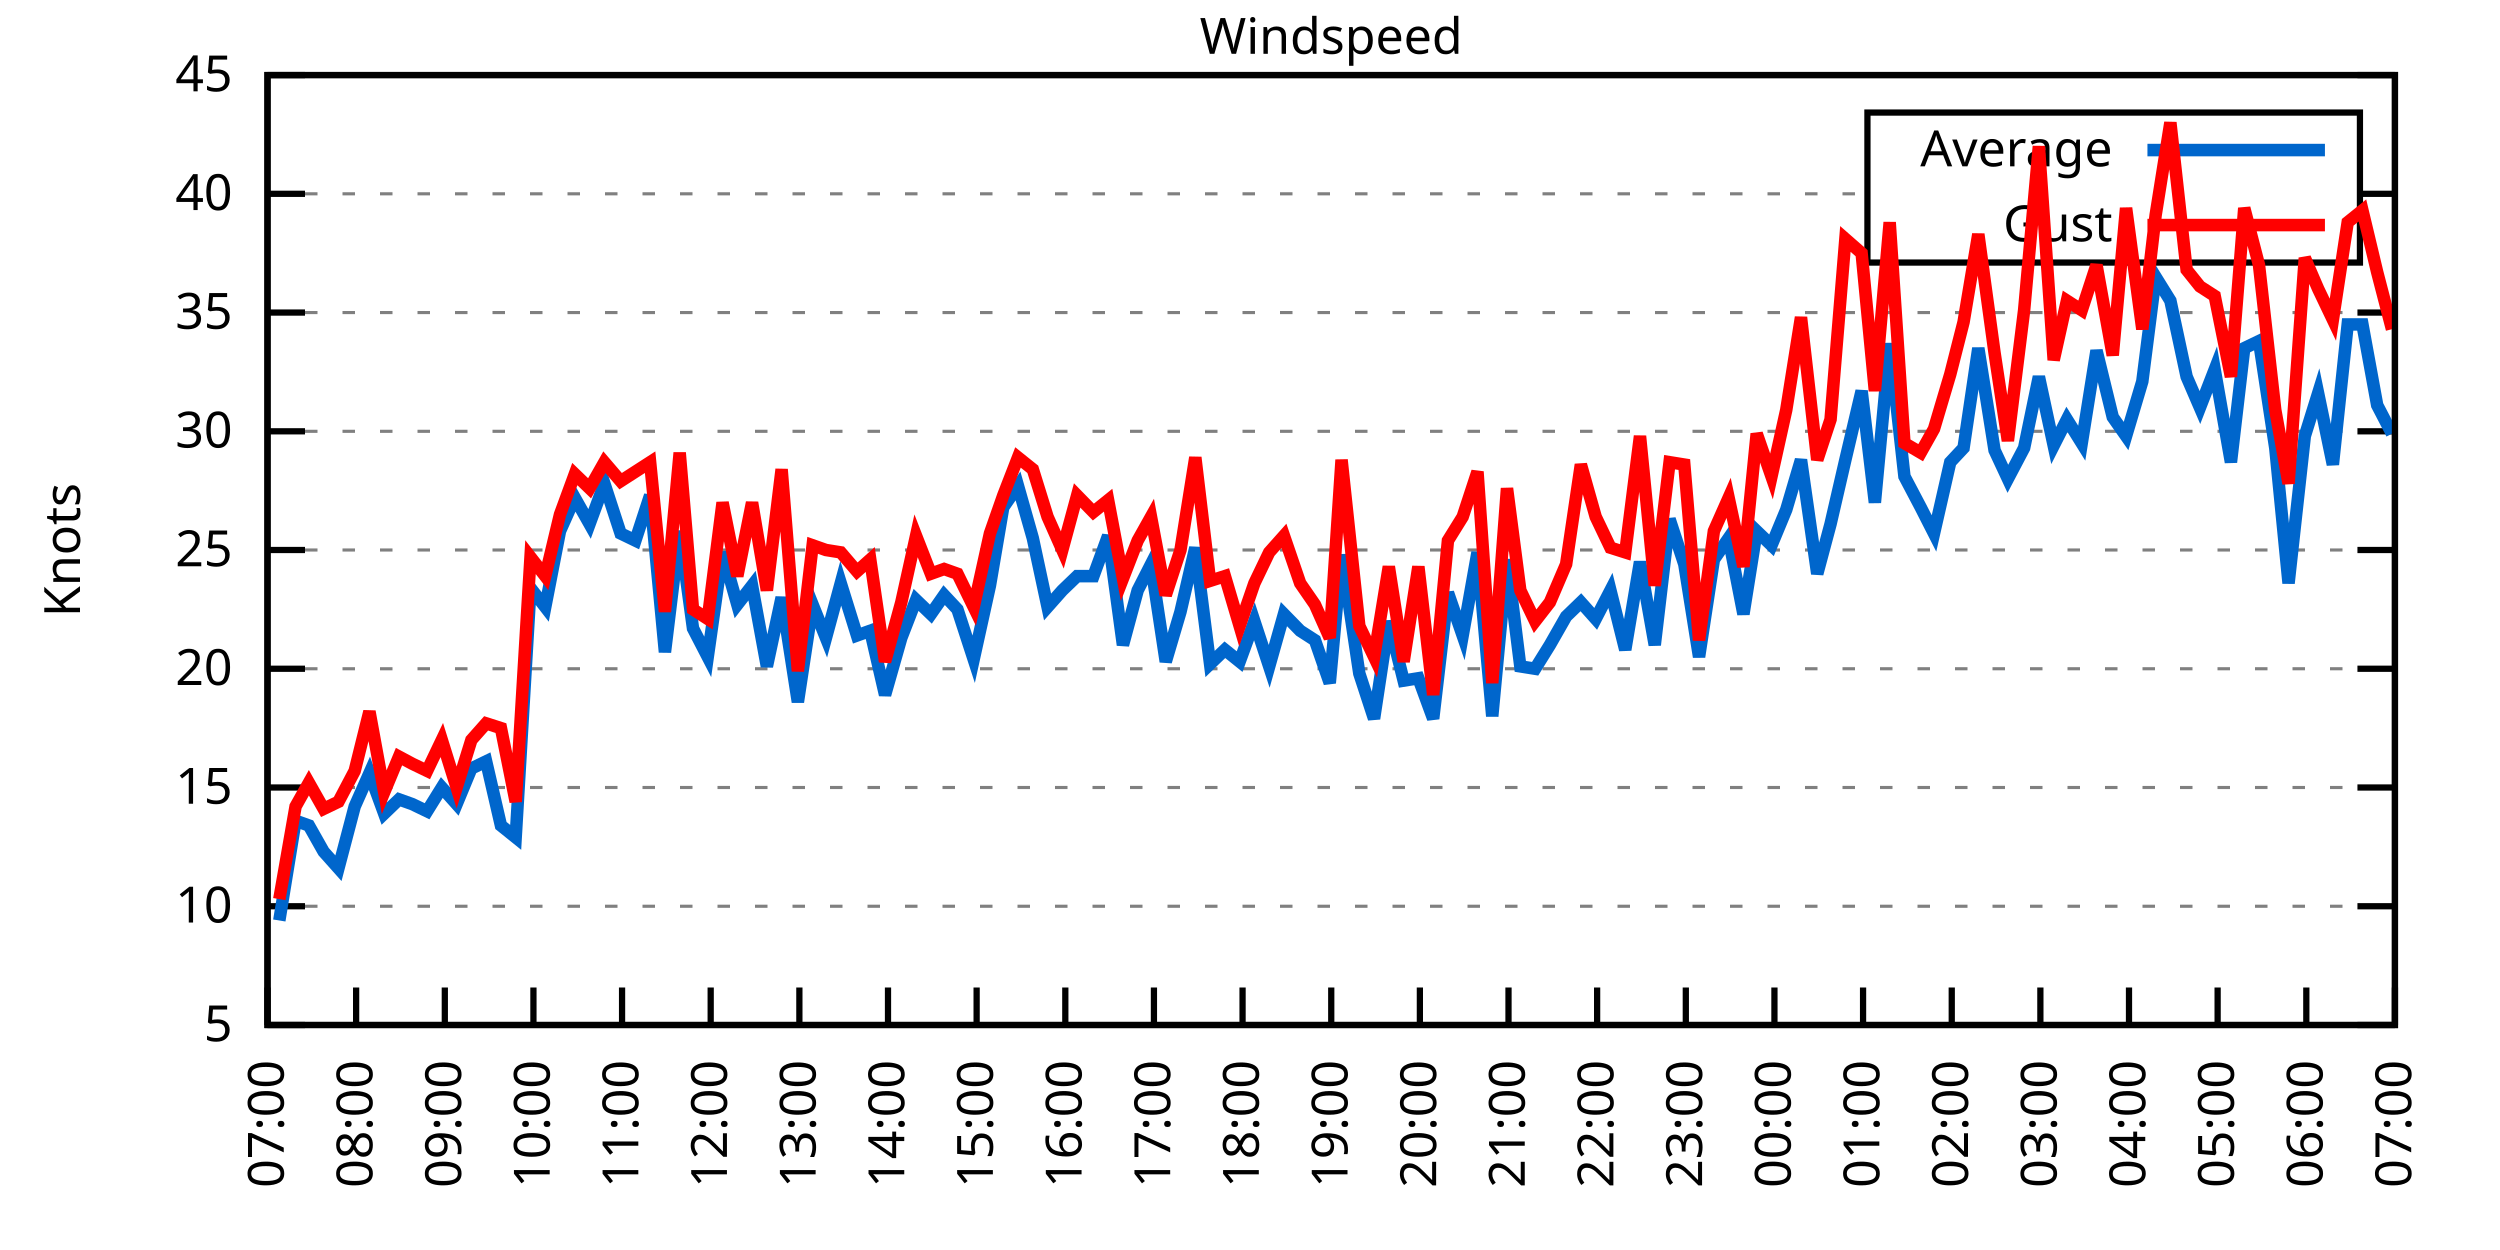
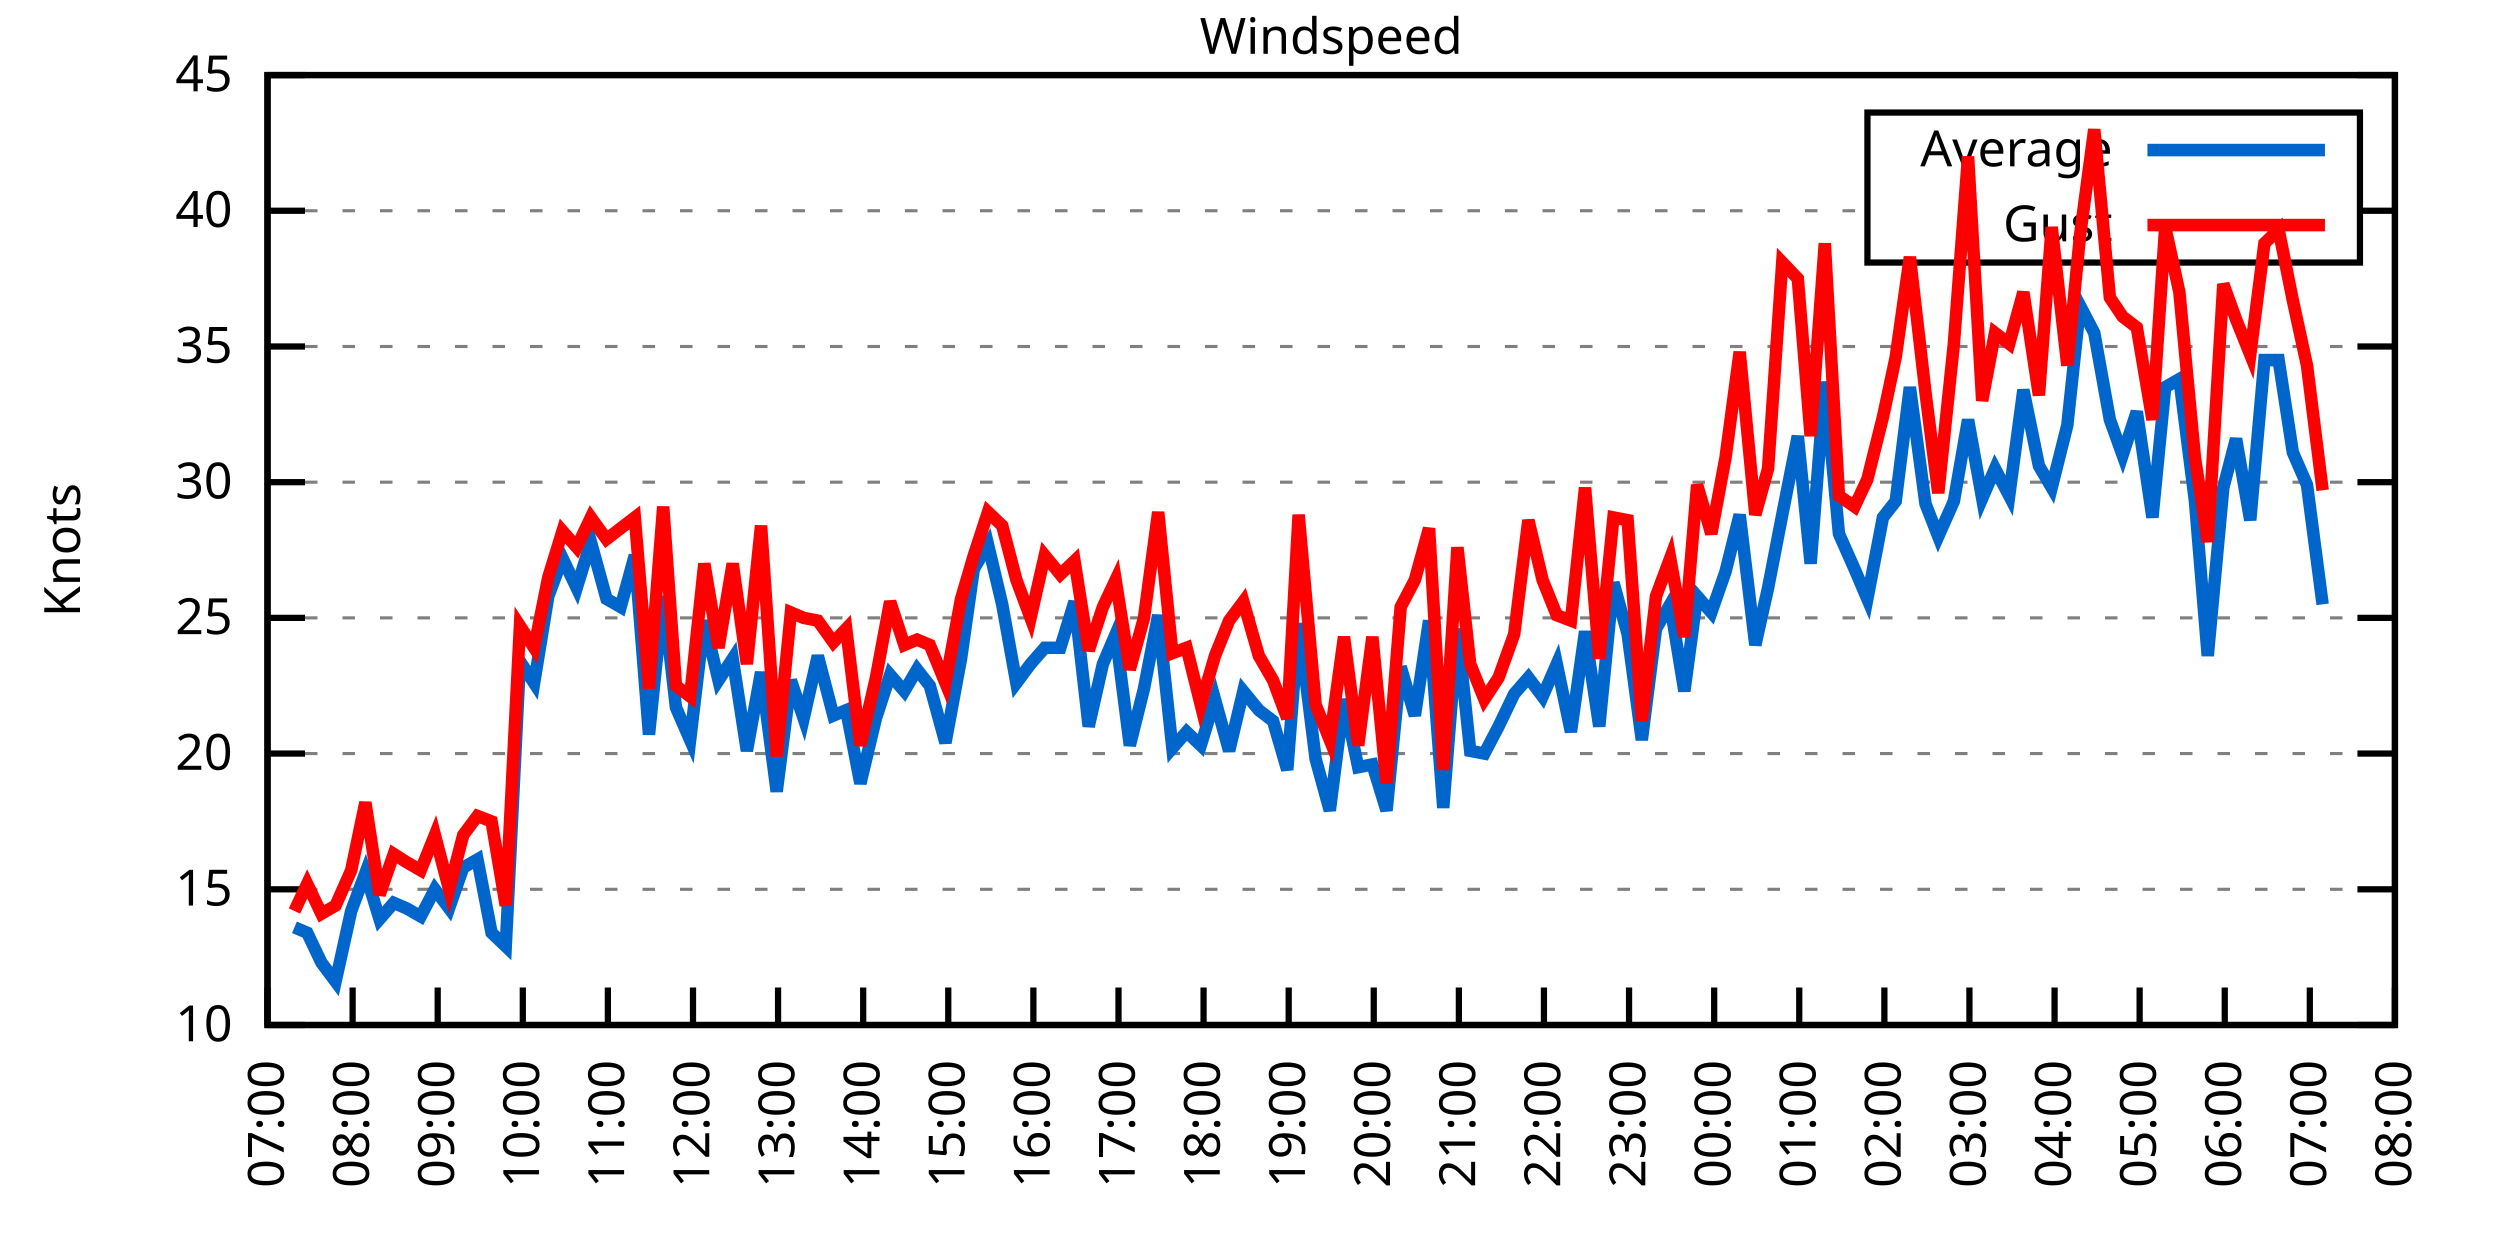
<svg xmlns="http://www.w3.org/2000/svg" xmlns:xlink="http://www.w3.org/1999/xlink" width="400" height="200" viewBox="0 0 400 200">
  <g id="gnuplot_canvas">
    <rect x="0" y="0" width="400" height="200" fill="none" />
    <defs>
      <circle id="gpDot" r="0.5" stroke-width="0.5" stroke="currentColor" />
      <path id="gpPt0" stroke-width="0.333" stroke="currentColor" d="M-1,0 h2 M0,-1 v2" />
      <path id="gpPt1" stroke-width="0.333" stroke="currentColor" d="M-1,-1 L1,1 M1,-1 L-1,1" />
      <path id="gpPt2" stroke-width="0.333" stroke="currentColor" d="M-1,0 L1,0 M0,-1 L0,1 M-1,-1 L1,1 M-1,1 L1,-1" />
      <rect id="gpPt3" stroke-width="0.333" stroke="currentColor" x="-1" y="-1" width="2" height="2" />
      <rect id="gpPt4" stroke-width="0.333" stroke="currentColor" fill="currentColor" x="-1" y="-1" width="2" height="2" />
      <circle id="gpPt5" stroke-width="0.333" stroke="currentColor" cx="0" cy="0" r="1" />
      <use xlink:href="#gpPt5" id="gpPt6" fill="currentColor" stroke="none" />
      <path id="gpPt7" stroke-width="0.333" stroke="currentColor" d="M0,-1.33 L-1.33,0.67 L1.33,0.67 z" />
      <use xlink:href="#gpPt7" id="gpPt8" fill="currentColor" stroke="none" />
      <use xlink:href="#gpPt7" id="gpPt9" stroke="currentColor" transform="rotate(180)" />
      <use xlink:href="#gpPt9" id="gpPt10" fill="currentColor" stroke="none" />
      <use xlink:href="#gpPt3" id="gpPt11" stroke="currentColor" transform="rotate(45)" />
      <use xlink:href="#gpPt11" id="gpPt12" fill="currentColor" stroke="none" />
      <path id="gpPt13" stroke-width="0.333" stroke="currentColor" d="M0,1.330 L1.265,0.411 L0.782,-1.067 L-0.782,-1.076 L-1.265,0.411 z" />
      <use xlink:href="#gpPt13" id="gpPt14" fill="currentColor" stroke="none" />
      <filter id="textbox" filterUnits="objectBoundingBox" x="0" y="0" height="1" width="1">
        <feFlood flood-color="white" flood-opacity="1" result="bgnd" />
        <feComposite in="SourceGraphic" in2="bgnd" operator="atop" />
      </filter>
      <filter id="greybox" filterUnits="objectBoundingBox" x="0" y="0" height="1" width="1">
        <feFlood flood-color="lightgrey" flood-opacity="1" result="grey" />
        <feComposite in="SourceGraphic" in2="grey" operator="atop" />
      </filter>
    </defs>
    <g fill="none" color="white" stroke="currentColor" stroke-width="1.00" stroke-linecap="butt" stroke-linejoin="miter">
</g>
    <g fill="none" color="black" stroke="currentColor" stroke-width="1.00" stroke-linecap="butt" stroke-linejoin="miter">
      <g stroke="none" shape-rendering="crispEdges">
        <polygon fill="rgb(255, 255, 255)" points="42.80,164.00 383.18,164.00 383.18,12.02 42.80,12.02 " />
      </g>
    </g>
    <g fill="none" color="black" stroke="currentColor" stroke-width="1.00" stroke-linecap="butt" stroke-linejoin="miter">
</g>
    <g fill="none" color="black" stroke="black" stroke-width="0.50" stroke-linecap="butt" stroke-linejoin="miter">
</g>
    <g fill="none" color="gray" stroke="currentColor" stroke-width="0.50" stroke-linecap="butt" stroke-linejoin="miter">
      <path stroke="gray" stroke-dasharray="2,4" class="gridline" d="M42.80,164.00 L383.19,164.00  " />
    </g>
    <g fill="none" color="gray" stroke="gray" stroke-width="1.00" stroke-linecap="butt" stroke-linejoin="miter">
</g>
    <g fill="none" color="black" stroke="currentColor" stroke-width="1.00" stroke-linecap="butt" stroke-linejoin="miter">
      <path stroke="black" d="M42.80,164.00 L48.80,164.00 M383.19,164.00 L377.19,164.00  " />
      <g transform="translate(37.20,166.60)" stroke="none" fill="black" font-family="Sans" font-size="8.00" text-anchor="end">
        <text>
-           <tspan font-family="Sans"> 5</tspan>
-         </text>
-       </g>
-     </g>
-     <g fill="none" color="black" stroke="currentColor" stroke-width="1.00" stroke-linecap="butt" stroke-linejoin="miter">
- </g>
-     <g fill="none" color="black" stroke="black" stroke-width="0.50" stroke-linecap="butt" stroke-linejoin="miter">
- </g>
-     <g fill="none" color="gray" stroke="currentColor" stroke-width="0.50" stroke-linecap="butt" stroke-linejoin="miter">
-       <path stroke="gray" stroke-dasharray="2,4" class="gridline" d="M42.80,145.00 L383.19,145.00  " />
-     </g>
-     <g fill="none" color="gray" stroke="gray" stroke-width="1.00" stroke-linecap="butt" stroke-linejoin="miter">
- </g>
-     <g fill="none" color="black" stroke="currentColor" stroke-width="1.00" stroke-linecap="butt" stroke-linejoin="miter">
-       <path stroke="black" d="M42.80,145.00 L48.80,145.00 M383.19,145.00 L377.19,145.00  " />
-       <g transform="translate(37.20,147.60)" stroke="none" fill="black" font-family="Sans" font-size="8.00" text-anchor="end">
-         <text>
          <tspan font-family="Sans"> 10</tspan>
        </text>
      </g>
    </g>
    <g fill="none" color="black" stroke="currentColor" stroke-width="1.00" stroke-linecap="butt" stroke-linejoin="miter">
</g>
    <g fill="none" color="black" stroke="black" stroke-width="0.50" stroke-linecap="butt" stroke-linejoin="miter">
</g>
    <g fill="none" color="gray" stroke="currentColor" stroke-width="0.50" stroke-linecap="butt" stroke-linejoin="miter">
-       <path stroke="gray" stroke-dasharray="2,4" class="gridline" d="M42.80,126.00 L383.19,126.00  " />
-     </g>
-     <g fill="none" color="gray" stroke="gray" stroke-width="1.00" stroke-linecap="butt" stroke-linejoin="miter">
- </g>
-     <g fill="none" color="black" stroke="currentColor" stroke-width="1.00" stroke-linecap="butt" stroke-linejoin="miter">
-       <path stroke="black" d="M42.80,126.00 L48.80,126.00 M383.19,126.00 L377.19,126.00  " />
-       <g transform="translate(37.20,128.60)" stroke="none" fill="black" font-family="Sans" font-size="8.00" text-anchor="end">
+       <path stroke="gray" stroke-dasharray="2,4" class="gridline" d="M42.80,142.29 L383.19,142.29  " />
+     </g>
+     <g fill="none" color="gray" stroke="gray" stroke-width="1.00" stroke-linecap="butt" stroke-linejoin="miter">
+ </g>
+     <g fill="none" color="black" stroke="currentColor" stroke-width="1.00" stroke-linecap="butt" stroke-linejoin="miter">
+       <path stroke="black" d="M42.80,142.29 L48.80,142.29 M383.19,142.29 L377.19,142.29  " />
+       <g transform="translate(37.20,144.89)" stroke="none" fill="black" font-family="Sans" font-size="8.00" text-anchor="end">
        <text>
          <tspan font-family="Sans"> 15</tspan>
        </text>
      </g>
    </g>
    <g fill="none" color="black" stroke="currentColor" stroke-width="1.00" stroke-linecap="butt" stroke-linejoin="miter">
</g>
    <g fill="none" color="black" stroke="black" stroke-width="0.50" stroke-linecap="butt" stroke-linejoin="miter">
</g>
    <g fill="none" color="gray" stroke="currentColor" stroke-width="0.50" stroke-linecap="butt" stroke-linejoin="miter">
-       <path stroke="gray" stroke-dasharray="2,4" class="gridline" d="M42.80,107.00 L383.19,107.00  " />
-     </g>
-     <g fill="none" color="gray" stroke="gray" stroke-width="1.00" stroke-linecap="butt" stroke-linejoin="miter">
- </g>
-     <g fill="none" color="black" stroke="currentColor" stroke-width="1.00" stroke-linecap="butt" stroke-linejoin="miter">
-       <path stroke="black" d="M42.80,107.00 L48.80,107.00 M383.19,107.00 L377.19,107.00  " />
-       <g transform="translate(37.20,109.60)" stroke="none" fill="black" font-family="Sans" font-size="8.00" text-anchor="end">
+       <path stroke="gray" stroke-dasharray="2,4" class="gridline" d="M42.80,120.57 L383.19,120.57  " />
+     </g>
+     <g fill="none" color="gray" stroke="gray" stroke-width="1.00" stroke-linecap="butt" stroke-linejoin="miter">
+ </g>
+     <g fill="none" color="black" stroke="currentColor" stroke-width="1.00" stroke-linecap="butt" stroke-linejoin="miter">
+       <path stroke="black" d="M42.80,120.57 L48.80,120.57 M383.19,120.57 L377.19,120.57  " />
+       <g transform="translate(37.20,123.17)" stroke="none" fill="black" font-family="Sans" font-size="8.00" text-anchor="end">
        <text>
          <tspan font-family="Sans"> 20</tspan>
        </text>
      </g>
    </g>
    <g fill="none" color="black" stroke="currentColor" stroke-width="1.00" stroke-linecap="butt" stroke-linejoin="miter">
</g>
    <g fill="none" color="black" stroke="black" stroke-width="0.50" stroke-linecap="butt" stroke-linejoin="miter">
</g>
    <g fill="none" color="gray" stroke="currentColor" stroke-width="0.50" stroke-linecap="butt" stroke-linejoin="miter">
-       <path stroke="gray" stroke-dasharray="2,4" class="gridline" d="M42.80,88.00 L383.19,88.00  " />
-     </g>
-     <g fill="none" color="gray" stroke="gray" stroke-width="1.00" stroke-linecap="butt" stroke-linejoin="miter">
- </g>
-     <g fill="none" color="black" stroke="currentColor" stroke-width="1.00" stroke-linecap="butt" stroke-linejoin="miter">
-       <path stroke="black" d="M42.80,88.00 L48.80,88.00 M383.19,88.00 L377.19,88.00  " />
-       <g transform="translate(37.20,90.60)" stroke="none" fill="black" font-family="Sans" font-size="8.00" text-anchor="end">
+       <path stroke="gray" stroke-dasharray="2,4" class="gridline" d="M42.80,98.86 L383.19,98.86  " />
+     </g>
+     <g fill="none" color="gray" stroke="gray" stroke-width="1.00" stroke-linecap="butt" stroke-linejoin="miter">
+ </g>
+     <g fill="none" color="black" stroke="currentColor" stroke-width="1.00" stroke-linecap="butt" stroke-linejoin="miter">
+       <path stroke="black" d="M42.80,98.86 L48.80,98.86 M383.19,98.86 L377.19,98.86  " />
+       <g transform="translate(37.20,101.46)" stroke="none" fill="black" font-family="Sans" font-size="8.00" text-anchor="end">
        <text>
          <tspan font-family="Sans"> 25</tspan>
        </text>
      </g>
    </g>
    <g fill="none" color="black" stroke="currentColor" stroke-width="1.00" stroke-linecap="butt" stroke-linejoin="miter">
</g>
    <g fill="none" color="black" stroke="black" stroke-width="0.50" stroke-linecap="butt" stroke-linejoin="miter">
</g>
    <g fill="none" color="gray" stroke="currentColor" stroke-width="0.50" stroke-linecap="butt" stroke-linejoin="miter">
-       <path stroke="gray" stroke-dasharray="2,4" class="gridline" d="M42.80,69.01 L383.19,69.01  " />
-     </g>
-     <g fill="none" color="gray" stroke="gray" stroke-width="1.00" stroke-linecap="butt" stroke-linejoin="miter">
- </g>
-     <g fill="none" color="black" stroke="currentColor" stroke-width="1.00" stroke-linecap="butt" stroke-linejoin="miter">
-       <path stroke="black" d="M42.80,69.01 L48.80,69.01 M383.19,69.01 L377.19,69.01  " />
-       <g transform="translate(37.20,71.61)" stroke="none" fill="black" font-family="Sans" font-size="8.00" text-anchor="end">
+       <path stroke="gray" stroke-dasharray="2,4" class="gridline" d="M42.80,77.15 L383.19,77.15  " />
+     </g>
+     <g fill="none" color="gray" stroke="gray" stroke-width="1.00" stroke-linecap="butt" stroke-linejoin="miter">
+ </g>
+     <g fill="none" color="black" stroke="currentColor" stroke-width="1.00" stroke-linecap="butt" stroke-linejoin="miter">
+       <path stroke="black" d="M42.80,77.15 L48.80,77.15 M383.19,77.15 L377.19,77.15  " />
+       <g transform="translate(37.20,79.75)" stroke="none" fill="black" font-family="Sans" font-size="8.00" text-anchor="end">
        <text>
          <tspan font-family="Sans"> 30</tspan>
        </text>
      </g>
    </g>
    <g fill="none" color="black" stroke="currentColor" stroke-width="1.00" stroke-linecap="butt" stroke-linejoin="miter">
</g>
    <g fill="none" color="black" stroke="black" stroke-width="0.50" stroke-linecap="butt" stroke-linejoin="miter">
</g>
    <g fill="none" color="gray" stroke="currentColor" stroke-width="0.50" stroke-linecap="butt" stroke-linejoin="miter">
-       <path stroke="gray" stroke-dasharray="2,4" class="gridline" d="M42.80,50.01 L383.19,50.01  " />
-     </g>
-     <g fill="none" color="gray" stroke="gray" stroke-width="1.00" stroke-linecap="butt" stroke-linejoin="miter">
- </g>
-     <g fill="none" color="black" stroke="currentColor" stroke-width="1.00" stroke-linecap="butt" stroke-linejoin="miter">
-       <path stroke="black" d="M42.80,50.01 L48.80,50.01 M383.19,50.01 L377.19,50.01  " />
-       <g transform="translate(37.20,52.61)" stroke="none" fill="black" font-family="Sans" font-size="8.00" text-anchor="end">
+       <path stroke="gray" stroke-dasharray="2,4" class="gridline" d="M42.80,55.44 L383.19,55.44  " />
+     </g>
+     <g fill="none" color="gray" stroke="gray" stroke-width="1.00" stroke-linecap="butt" stroke-linejoin="miter">
+ </g>
+     <g fill="none" color="black" stroke="currentColor" stroke-width="1.00" stroke-linecap="butt" stroke-linejoin="miter">
+       <path stroke="black" d="M42.80,55.44 L48.80,55.44 M383.19,55.44 L377.19,55.44  " />
+       <g transform="translate(37.20,58.04)" stroke="none" fill="black" font-family="Sans" font-size="8.00" text-anchor="end">
        <text>
          <tspan font-family="Sans"> 35</tspan>
        </text>
      </g>
    </g>
    <g fill="none" color="black" stroke="currentColor" stroke-width="1.00" stroke-linecap="butt" stroke-linejoin="miter">
</g>
    <g fill="none" color="black" stroke="black" stroke-width="0.50" stroke-linecap="butt" stroke-linejoin="miter">
</g>
    <g fill="none" color="gray" stroke="currentColor" stroke-width="0.50" stroke-linecap="butt" stroke-linejoin="miter">
-       <path stroke="gray" stroke-dasharray="2,4" class="gridline" d="M42.80,31.01 L298.79,31.01 M377.59,31.01 L383.19,31.01  " />
-     </g>
-     <g fill="none" color="gray" stroke="gray" stroke-width="1.00" stroke-linecap="butt" stroke-linejoin="miter">
- </g>
-     <g fill="none" color="black" stroke="currentColor" stroke-width="1.00" stroke-linecap="butt" stroke-linejoin="miter">
-       <path stroke="black" d="M42.80,31.01 L48.80,31.01 M383.19,31.01 L377.19,31.01  " />
-       <g transform="translate(37.20,33.61)" stroke="none" fill="black" font-family="Sans" font-size="8.00" text-anchor="end">
+       <path stroke="gray" stroke-dasharray="2,4" class="gridline" d="M42.80,33.72 L298.79,33.72 M377.59,33.72 L383.19,33.72  " />
+     </g>
+     <g fill="none" color="gray" stroke="gray" stroke-width="1.00" stroke-linecap="butt" stroke-linejoin="miter">
+ </g>
+     <g fill="none" color="black" stroke="currentColor" stroke-width="1.00" stroke-linecap="butt" stroke-linejoin="miter">
+       <path stroke="black" d="M42.80,33.72 L48.80,33.72 M383.19,33.72 L377.19,33.72  " />
+       <g transform="translate(37.20,36.32)" stroke="none" fill="black" font-family="Sans" font-size="8.00" text-anchor="end">
        <text>
          <tspan font-family="Sans"> 40</tspan>
        </text>
      </g>
    </g>
    <g fill="none" color="black" stroke="currentColor" stroke-width="1.00" stroke-linecap="butt" stroke-linejoin="miter">
</g>
    <g fill="none" color="black" stroke="black" stroke-width="0.50" stroke-linecap="butt" stroke-linejoin="miter">
</g>
    <g fill="none" color="gray" stroke="currentColor" stroke-width="0.50" stroke-linecap="butt" stroke-linejoin="miter">
      <path stroke="gray" stroke-dasharray="2,4" class="gridline" d="M42.80,12.01 L383.19,12.01  " />
    </g>
    <g fill="none" color="gray" stroke="gray" stroke-width="1.00" stroke-linecap="butt" stroke-linejoin="miter">
</g>
    <g fill="none" color="black" stroke="currentColor" stroke-width="1.00" stroke-linecap="butt" stroke-linejoin="miter">
      <path stroke="black" d="M42.80,12.01 L48.80,12.01 M383.19,12.01 L377.19,12.01  " />
      <g transform="translate(37.20,14.61)" stroke="none" fill="black" font-family="Sans" font-size="8.00" text-anchor="end">
        <text>
          <tspan font-family="Sans"> 45</tspan>
        </text>
      </g>
    </g>
    <g fill="none" color="black" stroke="currentColor" stroke-width="1.00" stroke-linecap="butt" stroke-linejoin="miter">
      <path stroke="black" d="M42.80,164.00 L42.80,158.00  " />
      <g transform="translate(45.40,169.60) rotate(270.00)" stroke="none" fill="black" font-family="Sans" font-size="8.00" text-anchor="end">
        <text>
          <tspan font-family="Sans">07:00</tspan>
        </text>
      </g>
    </g>
    <g fill="none" color="black" stroke="currentColor" stroke-width="1.00" stroke-linecap="butt" stroke-linejoin="miter">
-       <path stroke="black" d="M56.98,164.00 L56.98,158.00  " />
-       <g transform="translate(59.58,169.60) rotate(270.00)" stroke="none" fill="black" font-family="Sans" font-size="8.00" text-anchor="end">
+       <path stroke="black" d="M56.42,164.00 L56.42,158.00  " />
+       <g transform="translate(59.02,169.60) rotate(270.00)" stroke="none" fill="black" font-family="Sans" font-size="8.00" text-anchor="end">
        <text>
          <tspan font-family="Sans">08:00</tspan>
        </text>
      </g>
    </g>
    <g fill="none" color="black" stroke="currentColor" stroke-width="1.00" stroke-linecap="butt" stroke-linejoin="miter">
-       <path stroke="black" d="M71.17,164.00 L71.17,158.00  " />
-       <g transform="translate(73.77,169.60) rotate(270.00)" stroke="none" fill="black" font-family="Sans" font-size="8.00" text-anchor="end">
+       <path stroke="black" d="M70.03,164.00 L70.03,158.00  " />
+       <g transform="translate(72.63,169.60) rotate(270.00)" stroke="none" fill="black" font-family="Sans" font-size="8.00" text-anchor="end">
        <text>
          <tspan font-family="Sans">09:00</tspan>
        </text>
      </g>
    </g>
    <g fill="none" color="black" stroke="currentColor" stroke-width="1.00" stroke-linecap="butt" stroke-linejoin="miter">
-       <path stroke="black" d="M85.35,164.00 L85.35,158.00  " />
-       <g transform="translate(87.95,169.60) rotate(270.00)" stroke="none" fill="black" font-family="Sans" font-size="8.00" text-anchor="end">
+       <path stroke="black" d="M83.65,164.00 L83.65,158.00  " />
+       <g transform="translate(86.25,169.60) rotate(270.00)" stroke="none" fill="black" font-family="Sans" font-size="8.00" text-anchor="end">
        <text>
          <tspan font-family="Sans">10:00</tspan>
        </text>
      </g>
    </g>
    <g fill="none" color="black" stroke="currentColor" stroke-width="1.00" stroke-linecap="butt" stroke-linejoin="miter">
-       <path stroke="black" d="M99.53,164.00 L99.53,158.00  " />
-       <g transform="translate(102.13,169.60) rotate(270.00)" stroke="none" fill="black" font-family="Sans" font-size="8.00" text-anchor="end">
+       <path stroke="black" d="M97.26,164.00 L97.26,158.00  " />
+       <g transform="translate(99.86,169.60) rotate(270.00)" stroke="none" fill="black" font-family="Sans" font-size="8.00" text-anchor="end">
        <text>
          <tspan font-family="Sans">11:00</tspan>
        </text>
      </g>
    </g>
    <g fill="none" color="black" stroke="currentColor" stroke-width="1.00" stroke-linecap="butt" stroke-linejoin="miter">
-       <path stroke="black" d="M113.71,164.00 L113.71,158.00  " />
-       <g transform="translate(116.31,169.60) rotate(270.00)" stroke="none" fill="black" font-family="Sans" font-size="8.00" text-anchor="end">
+       <path stroke="black" d="M110.88,164.00 L110.88,158.00  " />
+       <g transform="translate(113.48,169.60) rotate(270.00)" stroke="none" fill="black" font-family="Sans" font-size="8.00" text-anchor="end">
        <text>
          <tspan font-family="Sans">12:00</tspan>
        </text>
      </g>
    </g>
    <g fill="none" color="black" stroke="currentColor" stroke-width="1.00" stroke-linecap="butt" stroke-linejoin="miter">
-       <path stroke="black" d="M127.90,164.00 L127.90,158.00  " />
-       <g transform="translate(130.50,169.60) rotate(270.00)" stroke="none" fill="black" font-family="Sans" font-size="8.00" text-anchor="end">
+       <path stroke="black" d="M124.49,164.00 L124.49,158.00  " />
+       <g transform="translate(127.09,169.60) rotate(270.00)" stroke="none" fill="black" font-family="Sans" font-size="8.00" text-anchor="end">
        <text>
          <tspan font-family="Sans">13:00</tspan>
        </text>
      </g>
    </g>
    <g fill="none" color="black" stroke="currentColor" stroke-width="1.00" stroke-linecap="butt" stroke-linejoin="miter">
-       <path stroke="black" d="M142.08,164.00 L142.08,158.00  " />
-       <g transform="translate(144.68,169.60) rotate(270.00)" stroke="none" fill="black" font-family="Sans" font-size="8.00" text-anchor="end">
+       <path stroke="black" d="M138.11,164.00 L138.11,158.00  " />
+       <g transform="translate(140.71,169.60) rotate(270.00)" stroke="none" fill="black" font-family="Sans" font-size="8.00" text-anchor="end">
        <text>
          <tspan font-family="Sans">14:00</tspan>
        </text>
      </g>
    </g>
    <g fill="none" color="black" stroke="currentColor" stroke-width="1.00" stroke-linecap="butt" stroke-linejoin="miter">
-       <path stroke="black" d="M156.26,164.00 L156.26,158.00  " />
-       <g transform="translate(158.86,169.60) rotate(270.00)" stroke="none" fill="black" font-family="Sans" font-size="8.00" text-anchor="end">
+       <path stroke="black" d="M151.72,164.00 L151.72,158.00  " />
+       <g transform="translate(154.32,169.60) rotate(270.00)" stroke="none" fill="black" font-family="Sans" font-size="8.00" text-anchor="end">
        <text>
          <tspan font-family="Sans">15:00</tspan>
        </text>
      </g>
    </g>
    <g fill="none" color="black" stroke="currentColor" stroke-width="1.00" stroke-linecap="butt" stroke-linejoin="miter">
-       <path stroke="black" d="M170.45,164.00 L170.45,158.00  " />
-       <g transform="translate(173.05,169.60) rotate(270.00)" stroke="none" fill="black" font-family="Sans" font-size="8.00" text-anchor="end">
+       <path stroke="black" d="M165.34,164.00 L165.34,158.00  " />
+       <g transform="translate(167.94,169.60) rotate(270.00)" stroke="none" fill="black" font-family="Sans" font-size="8.00" text-anchor="end">
        <text>
          <tspan font-family="Sans">16:00</tspan>
        </text>
      </g>
    </g>
    <g fill="none" color="black" stroke="currentColor" stroke-width="1.00" stroke-linecap="butt" stroke-linejoin="miter">
-       <path stroke="black" d="M184.63,164.00 L184.63,158.00  " />
-       <g transform="translate(187.23,169.60) rotate(270.00)" stroke="none" fill="black" font-family="Sans" font-size="8.00" text-anchor="end">
+       <path stroke="black" d="M178.96,164.00 L178.96,158.00  " />
+       <g transform="translate(181.56,169.60) rotate(270.00)" stroke="none" fill="black" font-family="Sans" font-size="8.00" text-anchor="end">
        <text>
          <tspan font-family="Sans">17:00</tspan>
        </text>
      </g>
    </g>
    <g fill="none" color="black" stroke="currentColor" stroke-width="1.00" stroke-linecap="butt" stroke-linejoin="miter">
-       <path stroke="black" d="M198.81,164.00 L198.81,158.00  " />
-       <g transform="translate(201.41,169.60) rotate(270.00)" stroke="none" fill="black" font-family="Sans" font-size="8.00" text-anchor="end">
+       <path stroke="black" d="M192.57,164.00 L192.57,158.00  " />
+       <g transform="translate(195.17,169.60) rotate(270.00)" stroke="none" fill="black" font-family="Sans" font-size="8.00" text-anchor="end">
        <text>
          <tspan font-family="Sans">18:00</tspan>
        </text>
      </g>
    </g>
    <g fill="none" color="black" stroke="currentColor" stroke-width="1.00" stroke-linecap="butt" stroke-linejoin="miter">
-       <path stroke="black" d="M213.00,164.00 L213.00,158.00  " />
-       <g transform="translate(215.60,169.60) rotate(270.00)" stroke="none" fill="black" font-family="Sans" font-size="8.00" text-anchor="end">
+       <path stroke="black" d="M206.19,164.00 L206.19,158.00  " />
+       <g transform="translate(208.79,169.60) rotate(270.00)" stroke="none" fill="black" font-family="Sans" font-size="8.00" text-anchor="end">
        <text>
          <tspan font-family="Sans">19:00</tspan>
        </text>
      </g>
    </g>
    <g fill="none" color="black" stroke="currentColor" stroke-width="1.00" stroke-linecap="butt" stroke-linejoin="miter">
-       <path stroke="black" d="M227.18,164.00 L227.18,158.00  " />
-       <g transform="translate(229.78,169.60) rotate(270.00)" stroke="none" fill="black" font-family="Sans" font-size="8.00" text-anchor="end">
+       <path stroke="black" d="M219.80,164.00 L219.80,158.00  " />
+       <g transform="translate(222.40,169.60) rotate(270.00)" stroke="none" fill="black" font-family="Sans" font-size="8.00" text-anchor="end">
        <text>
          <tspan font-family="Sans">20:00</tspan>
        </text>
      </g>
    </g>
    <g fill="none" color="black" stroke="currentColor" stroke-width="1.00" stroke-linecap="butt" stroke-linejoin="miter">
-       <path stroke="black" d="M241.36,164.00 L241.36,158.00  " />
-       <g transform="translate(243.96,169.60) rotate(270.00)" stroke="none" fill="black" font-family="Sans" font-size="8.00" text-anchor="end">
+       <path stroke="black" d="M233.42,164.00 L233.42,158.00  " />
+       <g transform="translate(236.02,169.60) rotate(270.00)" stroke="none" fill="black" font-family="Sans" font-size="8.00" text-anchor="end">
        <text>
          <tspan font-family="Sans">21:00</tspan>
        </text>
      </g>
    </g>
    <g fill="none" color="black" stroke="currentColor" stroke-width="1.00" stroke-linecap="butt" stroke-linejoin="miter">
-       <path stroke="black" d="M255.54,164.00 L255.54,158.00  " />
-       <g transform="translate(258.14,169.60) rotate(270.00)" stroke="none" fill="black" font-family="Sans" font-size="8.00" text-anchor="end">
+       <path stroke="black" d="M247.03,164.00 L247.03,158.00  " />
+       <g transform="translate(249.63,169.60) rotate(270.00)" stroke="none" fill="black" font-family="Sans" font-size="8.00" text-anchor="end">
        <text>
          <tspan font-family="Sans">22:00</tspan>
        </text>
      </g>
    </g>
    <g fill="none" color="black" stroke="currentColor" stroke-width="1.00" stroke-linecap="butt" stroke-linejoin="miter">
-       <path stroke="black" d="M269.73,164.00 L269.73,158.00  " />
-       <g transform="translate(272.33,169.60) rotate(270.00)" stroke="none" fill="black" font-family="Sans" font-size="8.00" text-anchor="end">
+       <path stroke="black" d="M260.65,164.00 L260.65,158.00  " />
+       <g transform="translate(263.25,169.60) rotate(270.00)" stroke="none" fill="black" font-family="Sans" font-size="8.00" text-anchor="end">
        <text>
          <tspan font-family="Sans">23:00</tspan>
        </text>
      </g>
    </g>
    <g fill="none" color="black" stroke="currentColor" stroke-width="1.00" stroke-linecap="butt" stroke-linejoin="miter">
-       <path stroke="black" d="M283.91,164.00 L283.91,158.00  " />
-       <g transform="translate(286.51,169.60) rotate(270.00)" stroke="none" fill="black" font-family="Sans" font-size="8.00" text-anchor="end">
+       <path stroke="black" d="M274.27,164.00 L274.27,158.00  " />
+       <g transform="translate(276.87,169.60) rotate(270.00)" stroke="none" fill="black" font-family="Sans" font-size="8.00" text-anchor="end">
        <text>
          <tspan font-family="Sans">00:00</tspan>
        </text>
      </g>
    </g>
    <g fill="none" color="black" stroke="currentColor" stroke-width="1.00" stroke-linecap="butt" stroke-linejoin="miter">
-       <path stroke="black" d="M298.09,164.00 L298.09,158.00  " />
-       <g transform="translate(300.69,169.60) rotate(270.00)" stroke="none" fill="black" font-family="Sans" font-size="8.00" text-anchor="end">
+       <path stroke="black" d="M287.88,164.00 L287.88,158.00  " />
+       <g transform="translate(290.48,169.60) rotate(270.00)" stroke="none" fill="black" font-family="Sans" font-size="8.00" text-anchor="end">
        <text>
          <tspan font-family="Sans">01:00</tspan>
        </text>
      </g>
    </g>
    <g fill="none" color="black" stroke="currentColor" stroke-width="1.00" stroke-linecap="butt" stroke-linejoin="miter">
-       <path stroke="black" d="M312.28,164.00 L312.28,158.00  " />
-       <g transform="translate(314.88,169.60) rotate(270.00)" stroke="none" fill="black" font-family="Sans" font-size="8.00" text-anchor="end">
+       <path stroke="black" d="M301.50,164.00 L301.50,158.00  " />
+       <g transform="translate(304.10,169.60) rotate(270.00)" stroke="none" fill="black" font-family="Sans" font-size="8.00" text-anchor="end">
        <text>
          <tspan font-family="Sans">02:00</tspan>
        </text>
      </g>
    </g>
    <g fill="none" color="black" stroke="currentColor" stroke-width="1.00" stroke-linecap="butt" stroke-linejoin="miter">
-       <path stroke="black" d="M326.46,164.00 L326.46,158.00  " />
-       <g transform="translate(329.06,169.60) rotate(270.00)" stroke="none" fill="black" font-family="Sans" font-size="8.00" text-anchor="end">
+       <path stroke="black" d="M315.11,164.00 L315.11,158.00  " />
+       <g transform="translate(317.71,169.60) rotate(270.00)" stroke="none" fill="black" font-family="Sans" font-size="8.00" text-anchor="end">
        <text>
          <tspan font-family="Sans">03:00</tspan>
        </text>
      </g>
    </g>
    <g fill="none" color="black" stroke="currentColor" stroke-width="1.00" stroke-linecap="butt" stroke-linejoin="miter">
-       <path stroke="black" d="M340.64,164.00 L340.64,158.00  " />
-       <g transform="translate(343.24,169.60) rotate(270.00)" stroke="none" fill="black" font-family="Sans" font-size="8.00" text-anchor="end">
+       <path stroke="black" d="M328.73,164.00 L328.73,158.00  " />
+       <g transform="translate(331.33,169.60) rotate(270.00)" stroke="none" fill="black" font-family="Sans" font-size="8.00" text-anchor="end">
        <text>
          <tspan font-family="Sans">04:00</tspan>
        </text>
      </g>
    </g>
    <g fill="none" color="black" stroke="currentColor" stroke-width="1.00" stroke-linecap="butt" stroke-linejoin="miter">
-       <path stroke="black" d="M354.82,164.00 L354.82,158.00  " />
-       <g transform="translate(357.42,169.60) rotate(270.00)" stroke="none" fill="black" font-family="Sans" font-size="8.00" text-anchor="end">
+       <path stroke="black" d="M342.34,164.00 L342.34,158.00  " />
+       <g transform="translate(344.94,169.60) rotate(270.00)" stroke="none" fill="black" font-family="Sans" font-size="8.00" text-anchor="end">
        <text>
          <tspan font-family="Sans">05:00</tspan>
        </text>
      </g>
    </g>
    <g fill="none" color="black" stroke="currentColor" stroke-width="1.00" stroke-linecap="butt" stroke-linejoin="miter">
-       <path stroke="black" d="M369.01,164.00 L369.01,158.00  " />
-       <g transform="translate(371.61,169.60) rotate(270.00)" stroke="none" fill="black" font-family="Sans" font-size="8.00" text-anchor="end">
+       <path stroke="black" d="M355.96,164.00 L355.96,158.00  " />
+       <g transform="translate(358.56,169.60) rotate(270.00)" stroke="none" fill="black" font-family="Sans" font-size="8.00" text-anchor="end">
        <text>
          <tspan font-family="Sans">06:00</tspan>
+         </text>
+       </g>
+     </g>
+     <g fill="none" color="black" stroke="currentColor" stroke-width="1.00" stroke-linecap="butt" stroke-linejoin="miter">
+       <path stroke="black" d="M369.57,164.00 L369.57,158.00  " />
+       <g transform="translate(372.17,169.60) rotate(270.00)" stroke="none" fill="black" font-family="Sans" font-size="8.00" text-anchor="end">
+         <text>
+           <tspan font-family="Sans">07:00</tspan>
        </text>
      </g>
    </g>
    <g fill="none" color="black" stroke="currentColor" stroke-width="1.00" stroke-linecap="butt" stroke-linejoin="miter">
      <path stroke="black" d="M383.19,164.00 L383.19,158.00  " />
      <g transform="translate(385.79,169.60) rotate(270.00)" stroke="none" fill="black" font-family="Sans" font-size="8.00" text-anchor="end">
        <text>
-           <tspan font-family="Sans">07:00</tspan>
+           <tspan font-family="Sans">08:00</tspan>
        </text>
      </g>
    </g>
    <g fill="none" color="black" stroke="currentColor" stroke-width="1.00" stroke-linecap="butt" stroke-linejoin="miter">
</g>
    <g fill="none" color="black" stroke="currentColor" stroke-width="1.00" stroke-linecap="butt" stroke-linejoin="miter">
      <path stroke="black" d="M42.80,12.01 L42.80,164.00 L383.19,164.00 L383.19,12.01 L42.80,12.01 Z  " />
    </g>
    <g fill="none" color="black" stroke="currentColor" stroke-width="1.00" stroke-linecap="butt" stroke-linejoin="miter">
</g>
    <g fill="none" color="black" stroke="currentColor" stroke-width="1.00" stroke-linecap="butt" stroke-linejoin="miter">
      <path stroke="black" d="M298.79,42.01 L298.79,18.01 L377.59,18.01 L377.59,42.01 L298.79,42.01 Z  " />
    </g>
    <g id="Windspeed_plot_1">
      <g fill="none" color="white" stroke="black" stroke-width="2.00" stroke-linecap="butt" stroke-linejoin="miter">
</g>
      <g fill="none" color="black" stroke="currentColor" stroke-width="2.00" stroke-linecap="butt" stroke-linejoin="miter">
        <g transform="translate(337.99,26.61)" stroke="none" fill="black" font-family="Sans" font-size="8.00" text-anchor="end">
          <text>
            <tspan font-family="Sans">Average</tspan>
          </text>
        </g>
      </g>
      <g fill="none" color="black" stroke="currentColor" stroke-width="2.00" stroke-linecap="butt" stroke-linejoin="miter">
-         <path stroke="rgb(  0, 102, 204)" d="M343.59,24.01 L371.99,24.01 M44.69,147.28 L47.29,131.32 L49.42,132.08 L51.78,136.26 L54.15,138.92 L56.75,129.04   L59.11,123.72 L61.47,130.18 L63.84,127.90 L65.97,128.66 L68.33,129.80 L70.69,126.00 L73.06,128.66 L75.42,122.96   L77.78,121.82 L80.15,132.08 L82.51,133.98 L84.88,94.08 L87.24,97.12 L89.60,84.97 L91.97,79.65 L94.33,83.83   L96.70,77.37 L99.30,85.35 L101.66,86.49 L104.02,79.27 L106.39,104.34 L108.75,84.97 L110.88,100.54 L113.24,105.10   L115.61,88.38 L117.97,96.74 L120.33,93.70 L122.70,106.62 L125.06,95.60 L127.66,112.32 L130.02,96.74 L132.15,102.06   L134.52,93.32 L137.12,101.68 L139.24,100.92 L141.61,111.18 L144.21,102.06 L146.57,95.98 L148.94,98.26 L151.06,95.22   L153.19,97.50 L155.79,105.48 L158.39,93.70 L160.52,81.17 L162.88,77.75 L165.25,86.11 L167.61,97.12 L169.97,94.46   L172.34,92.18 L174.94,92.18 L177.30,85.73 L179.67,103.20 L182.03,94.46 L184.16,90.28 L186.52,105.86 L188.88,97.88   L191.25,87.63 L193.61,106.24 L195.98,103.96 L198.34,105.86 L200.70,99.40 L203.07,106.62 L205.43,98.26 L208.03,100.92   L210.39,102.44 L212.76,109.28 L214.65,88.76 L217.49,107.76 L219.85,114.98 L222.21,99.40 L224.58,108.90 L226.94,108.52   L229.31,114.98 L231.67,94.84 L234.03,101.68 L236.40,88.38 L238.76,114.60 L241.12,89.52 L243.25,106.62 L245.62,107.00   L247.98,103.20 L250.58,98.64 L252.94,96.36 L255.31,99.02 L257.67,94.46 L260.04,103.96 L262.40,89.90 L264.76,103.20   L267.13,83.07 L269.49,90.28 L271.85,105.10 L274.22,89.52 L276.58,86.11 L278.95,98.26 L281.07,84.97 L283.44,87.25   L285.80,81.55 L288.16,73.57 L290.76,91.80 L292.89,83.83 L295.26,73.57 L297.86,62.55 L299.98,80.41 L302.35,54.95   L304.71,76.23 L307.31,81.17 L309.44,85.35 L312.04,73.95 L314.17,71.67 L316.53,55.71 L319.13,72.05 L321.26,76.61   L323.86,71.67 L326.22,60.27 L328.59,71.29 L330.71,67.11 L333.08,70.91 L335.44,56.09 L338.04,66.73 L340.17,69.77   L342.77,61.03 L344.90,44.31 L347.26,48.11 L349.86,60.27 L351.99,65.21 L354.35,59.13 L356.95,73.95 L359.08,55.71   L361.44,54.57 L364.04,71.67 L366.17,93.32 L368.77,69.77 L370.90,62.93 L373.26,74.33 L375.63,51.91 L377.99,51.91   L380.35,64.83 L382.72,69.39  " />
+         <path stroke="rgb(  0, 102, 204)" d="M343.59,24.01 L371.99,24.01 M47.11,148.37 L49.15,149.24 L51.42,154.01 L53.69,157.05 L56.19,145.76 L58.46,139.68   L60.73,147.06 L63.00,144.46 L65.04,145.33 L67.31,146.63 L69.58,142.29 L71.85,145.33 L74.12,138.81 L76.39,137.51   L78.65,149.24 L80.92,151.41 L83.19,105.81 L85.46,109.28 L87.73,95.39 L90.00,89.31 L92.27,94.08 L94.54,86.70   L97.04,95.82 L99.30,97.12 L101.57,88.87 L103.84,117.53 L106.11,95.39 L108.15,113.19 L110.42,118.40 L112.69,99.30   L114.96,108.85 L117.23,105.38 L119.50,120.14 L121.77,107.55 L124.27,126.65 L126.54,108.85 L128.58,114.93 L130.85,104.94   L133.34,114.49 L135.39,113.63 L137.66,125.35 L140.15,114.93 L142.42,107.98 L144.69,110.59 L146.73,107.11 L148.77,109.72   L151.27,118.84 L153.77,105.38 L155.81,91.04 L158.08,87.14 L160.35,96.69 L162.62,109.28 L164.89,106.24 L167.16,103.64   L169.65,103.64 L171.92,96.26 L174.19,116.23 L176.46,106.24 L178.50,101.47 L180.77,119.27 L183.04,110.15 L185.31,98.43   L187.58,119.71 L189.85,117.10 L192.12,119.27 L194.39,111.89 L196.66,120.14 L198.93,110.59 L201.42,113.63 L203.69,115.36   L205.96,123.18 L207.78,99.73 L210.50,121.44 L212.77,129.69 L215.04,111.89 L217.31,122.75 L219.58,122.31 L221.85,129.69   L224.11,106.68 L226.38,114.49 L228.65,99.30 L230.92,129.26 L233.19,100.60 L235.23,120.14 L237.50,120.57 L239.77,116.23   L242.27,111.02 L244.54,108.42 L246.81,111.45 L249.08,106.24 L251.35,117.10 L253.61,101.03 L255.88,116.23 L258.15,93.22   L260.42,101.47 L262.69,118.40 L264.96,100.60 L267.23,96.69 L269.50,110.59 L271.54,95.39 L273.81,97.99 L276.08,91.48   L278.35,82.36 L280.85,103.20 L282.89,94.08 L285.16,82.36 L287.65,69.77 L289.70,90.18 L291.97,61.08 L294.23,85.40   L296.73,91.04 L298.77,95.82 L301.27,82.79 L303.31,80.19 L305.58,61.95 L308.08,80.62 L310.12,85.83 L312.62,80.19   L314.89,67.16 L317.15,79.75 L319.20,74.98 L321.47,79.32 L323.74,62.38 L326.23,74.54 L328.27,78.02 L330.77,68.03   L332.81,48.92 L335.08,53.26 L337.58,67.16 L339.62,72.81 L341.89,65.86 L344.39,82.79 L346.43,61.95 L348.70,60.65   L351.19,80.19 L353.24,104.94 L355.73,78.02 L357.77,70.20 L360.04,83.23 L362.31,57.61 L364.58,57.61 L366.85,72.37   L369.12,77.58 L371.62,96.69  " />
      </g>
    </g>
    <g id="Windspeed_plot_2">
      <g fill="none" color="black" stroke="currentColor" stroke-width="2.00" stroke-linecap="butt" stroke-linejoin="miter">
        <g transform="translate(337.99,38.61)" stroke="none" fill="black" font-family="Sans" font-size="8.00" text-anchor="end">
          <text>
            <tspan font-family="Sans">Gust</tspan>
          </text>
        </g>
      </g>
      <g fill="none" color="black" stroke="currentColor" stroke-width="2.00" stroke-linecap="butt" stroke-linejoin="miter">
-         <path stroke="rgb(255,   0,   0)" d="M343.59,36.01 L371.99,36.01 M44.69,143.86 L47.29,129.04 L49.42,125.24 L51.78,129.42 L54.15,128.28 L56.75,123.34   L59.11,113.84 L61.47,126.76 L63.84,121.06 L65.97,122.20 L68.33,123.34 L70.69,118.40 L73.06,126.00 L75.42,118.40   L77.78,115.74 L80.15,116.50 L82.51,128.28 L84.88,89.14 L87.24,92.18 L89.60,82.31 L91.97,75.85 L94.33,78.13   L96.70,73.95 L99.30,76.99 L101.66,75.47 L104.02,73.95 L106.39,97.88 L108.75,72.43 L110.88,97.50 L113.24,99.02   L115.61,80.41 L117.97,92.18 L120.33,80.41 L122.70,94.46 L125.06,75.09 L127.66,107.38 L130.02,87.25 L132.15,88.00   L134.52,88.38 L137.12,91.42 L139.24,89.52 L141.61,105.86 L144.21,96.36 L146.57,85.73 L148.94,91.80 L151.06,91.04   L153.19,91.80 L155.79,97.12 L158.39,85.35 L160.52,79.27 L162.88,73.19 L165.25,75.09 L167.61,82.69 L169.97,88.00   L172.34,79.27 L174.94,81.93 L177.30,80.03 L179.67,92.56 L182.03,86.49 L184.16,82.69 L186.52,95.22 L188.88,88.00   L191.25,73.19 L193.61,92.94 L195.98,92.18 L198.34,100.16 L200.70,93.32 L203.07,88.38 L205.43,85.73 L208.03,93.32   L210.39,96.74 L212.76,102.06 L214.65,73.57 L217.49,100.16 L219.85,105.10 L222.21,90.66 L224.58,105.86 L226.94,90.66   L229.31,111.18 L231.67,86.49 L234.03,82.69 L236.40,75.47 L238.76,109.28 L241.12,78.13 L243.25,94.46 L245.62,99.40   L247.98,96.36 L250.58,90.28 L252.94,74.33 L255.31,82.69 L257.67,87.63 L260.04,88.38 L262.40,69.77 L264.76,93.70   L267.13,73.95 L269.49,74.33 L271.85,102.44 L274.22,84.97 L276.58,79.65 L278.95,90.66 L281.07,69.39 L283.44,76.23   L285.80,65.59 L288.16,50.77 L290.76,73.57 L292.89,67.11 L295.26,38.23 L297.86,40.51 L299.98,62.55 L302.35,35.57   L304.71,70.91 L307.31,72.43 L309.44,68.63 L312.04,59.89 L314.17,51.53 L316.53,37.47 L319.13,56.47 L321.26,70.53   L323.86,49.63 L326.22,23.41 L328.59,57.61 L330.71,48.11 L333.08,49.63 L335.44,42.41 L338.04,56.85 L340.17,33.29   L342.77,52.67 L344.90,34.43 L347.26,19.61 L349.86,43.17 L351.99,45.83 L354.35,47.35 L356.95,60.27 L359.08,33.29   L361.44,42.41 L364.04,65.59 L366.17,77.37 L368.77,41.27 L370.90,46.21 L373.26,51.15 L375.63,35.57 L377.99,33.67   L380.35,43.55 L382.72,52.67  " />
+         <path stroke="rgb(255,   0,   0)" d="M343.59,36.01 L371.99,36.01 M47.11,145.76 L49.15,141.42 L51.42,146.20 L53.69,144.89 L56.19,139.25 L58.46,128.39   L60.73,143.16 L63.00,136.64 L65.04,137.94 L67.31,139.25 L69.58,133.60 L71.85,142.29 L74.12,133.60 L76.39,130.56   L78.65,131.43 L80.92,144.89 L83.19,100.16 L85.46,103.64 L87.73,92.35 L90.00,84.97 L92.27,87.57 L94.54,82.79   L97.04,86.27 L99.30,84.53 L101.57,82.79 L103.84,110.15 L106.11,81.06 L108.15,109.72 L110.42,111.45 L112.69,90.18   L114.96,103.64 L117.23,90.18 L119.50,106.24 L121.77,84.10 L124.27,121.01 L126.54,97.99 L128.58,98.86 L130.85,99.30   L133.34,102.77 L135.39,100.60 L137.66,119.27 L140.15,108.42 L142.42,96.26 L144.69,103.20 L146.73,102.34 L148.77,103.20   L151.27,109.28 L153.77,95.82 L155.81,88.87 L158.08,81.93 L160.35,84.10 L162.62,92.78 L164.89,98.86 L167.16,88.87   L169.65,91.91 L171.92,89.74 L174.19,104.07 L176.46,97.12 L178.50,92.78 L180.77,107.11 L183.04,98.86 L185.31,81.93   L187.58,104.51 L189.85,103.64 L192.12,112.76 L194.39,104.94 L196.66,99.30 L198.93,96.26 L201.42,104.94 L203.69,108.85   L205.96,114.93 L207.78,82.36 L210.50,112.76 L212.77,118.40 L215.04,101.90 L217.31,119.27 L219.58,101.90 L221.85,125.35   L224.11,97.12 L226.38,92.78 L228.65,84.53 L230.92,123.18 L233.19,87.57 L235.23,106.24 L237.50,111.89 L239.77,108.42   L242.27,101.47 L244.54,83.23 L246.81,92.78 L249.08,98.43 L251.35,99.30 L253.61,78.02 L255.88,105.38 L258.15,82.79   L260.42,83.23 L262.69,115.36 L264.96,95.39 L267.23,89.31 L269.50,101.90 L271.54,77.58 L273.81,85.40 L276.08,73.24   L278.35,56.30 L280.85,82.36 L282.89,74.98 L285.16,41.97 L287.65,44.58 L289.70,69.77 L291.97,38.93 L294.23,79.32   L296.73,81.06 L298.77,76.71 L301.27,66.73 L303.31,57.17 L305.58,41.11 L308.08,62.82 L310.12,78.89 L312.62,55.00   L314.89,25.04 L317.15,64.12 L319.20,53.26 L321.47,55.00 L323.74,46.75 L326.23,63.25 L328.27,36.33 L330.77,58.48   L332.81,37.63 L335.08,20.70 L337.58,47.62 L339.62,50.66 L341.89,52.40 L344.39,67.16 L346.43,36.33 L348.70,46.75   L351.19,73.24 L353.24,86.70 L355.73,45.45 L357.77,51.09 L360.04,56.74 L362.31,38.93 L364.58,36.76 L366.85,48.05   L369.12,58.48 L371.62,78.45  " />
      </g>
    </g>
    <g fill="none" color="black" stroke="currentColor" stroke-width="2.00" stroke-linecap="butt" stroke-linejoin="miter">
</g>
    <g fill="none" color="black" stroke="black" stroke-width="1.00" stroke-linecap="butt" stroke-linejoin="miter">
</g>
    <g fill="none" color="black" stroke="currentColor" stroke-width="1.00" stroke-linecap="butt" stroke-linejoin="miter">
      <path stroke="black" d="M42.80,12.01 L42.80,164.00 L383.19,164.00 L383.19,12.01 L42.80,12.01 Z  " />
      <g transform="translate(12.80,88.01) rotate(270.00)" stroke="none" fill="black" font-family="Sans" font-size="8.00" text-anchor="middle">
        <text>
          <tspan font-family="Sans">Knots</tspan>
        </text>
      </g>
    </g>
    <g fill="none" color="black" stroke="currentColor" stroke-width="1.00" stroke-linecap="butt" stroke-linejoin="miter">
</g>
    <g fill="none" color="black" stroke="currentColor" stroke-width="1.00" stroke-linecap="butt" stroke-linejoin="miter">
      <g transform="translate(212.99,8.61)" stroke="none" fill="black" font-family="Sans" font-size="8.00" text-anchor="middle">
        <text>
          <tspan font-family="Sans">Windspeed</tspan>
        </text>
      </g>
    </g>
    <g fill="none" color="black" stroke="currentColor" stroke-width="1.00" stroke-linecap="butt" stroke-linejoin="miter">
</g>
  </g>
</svg>
